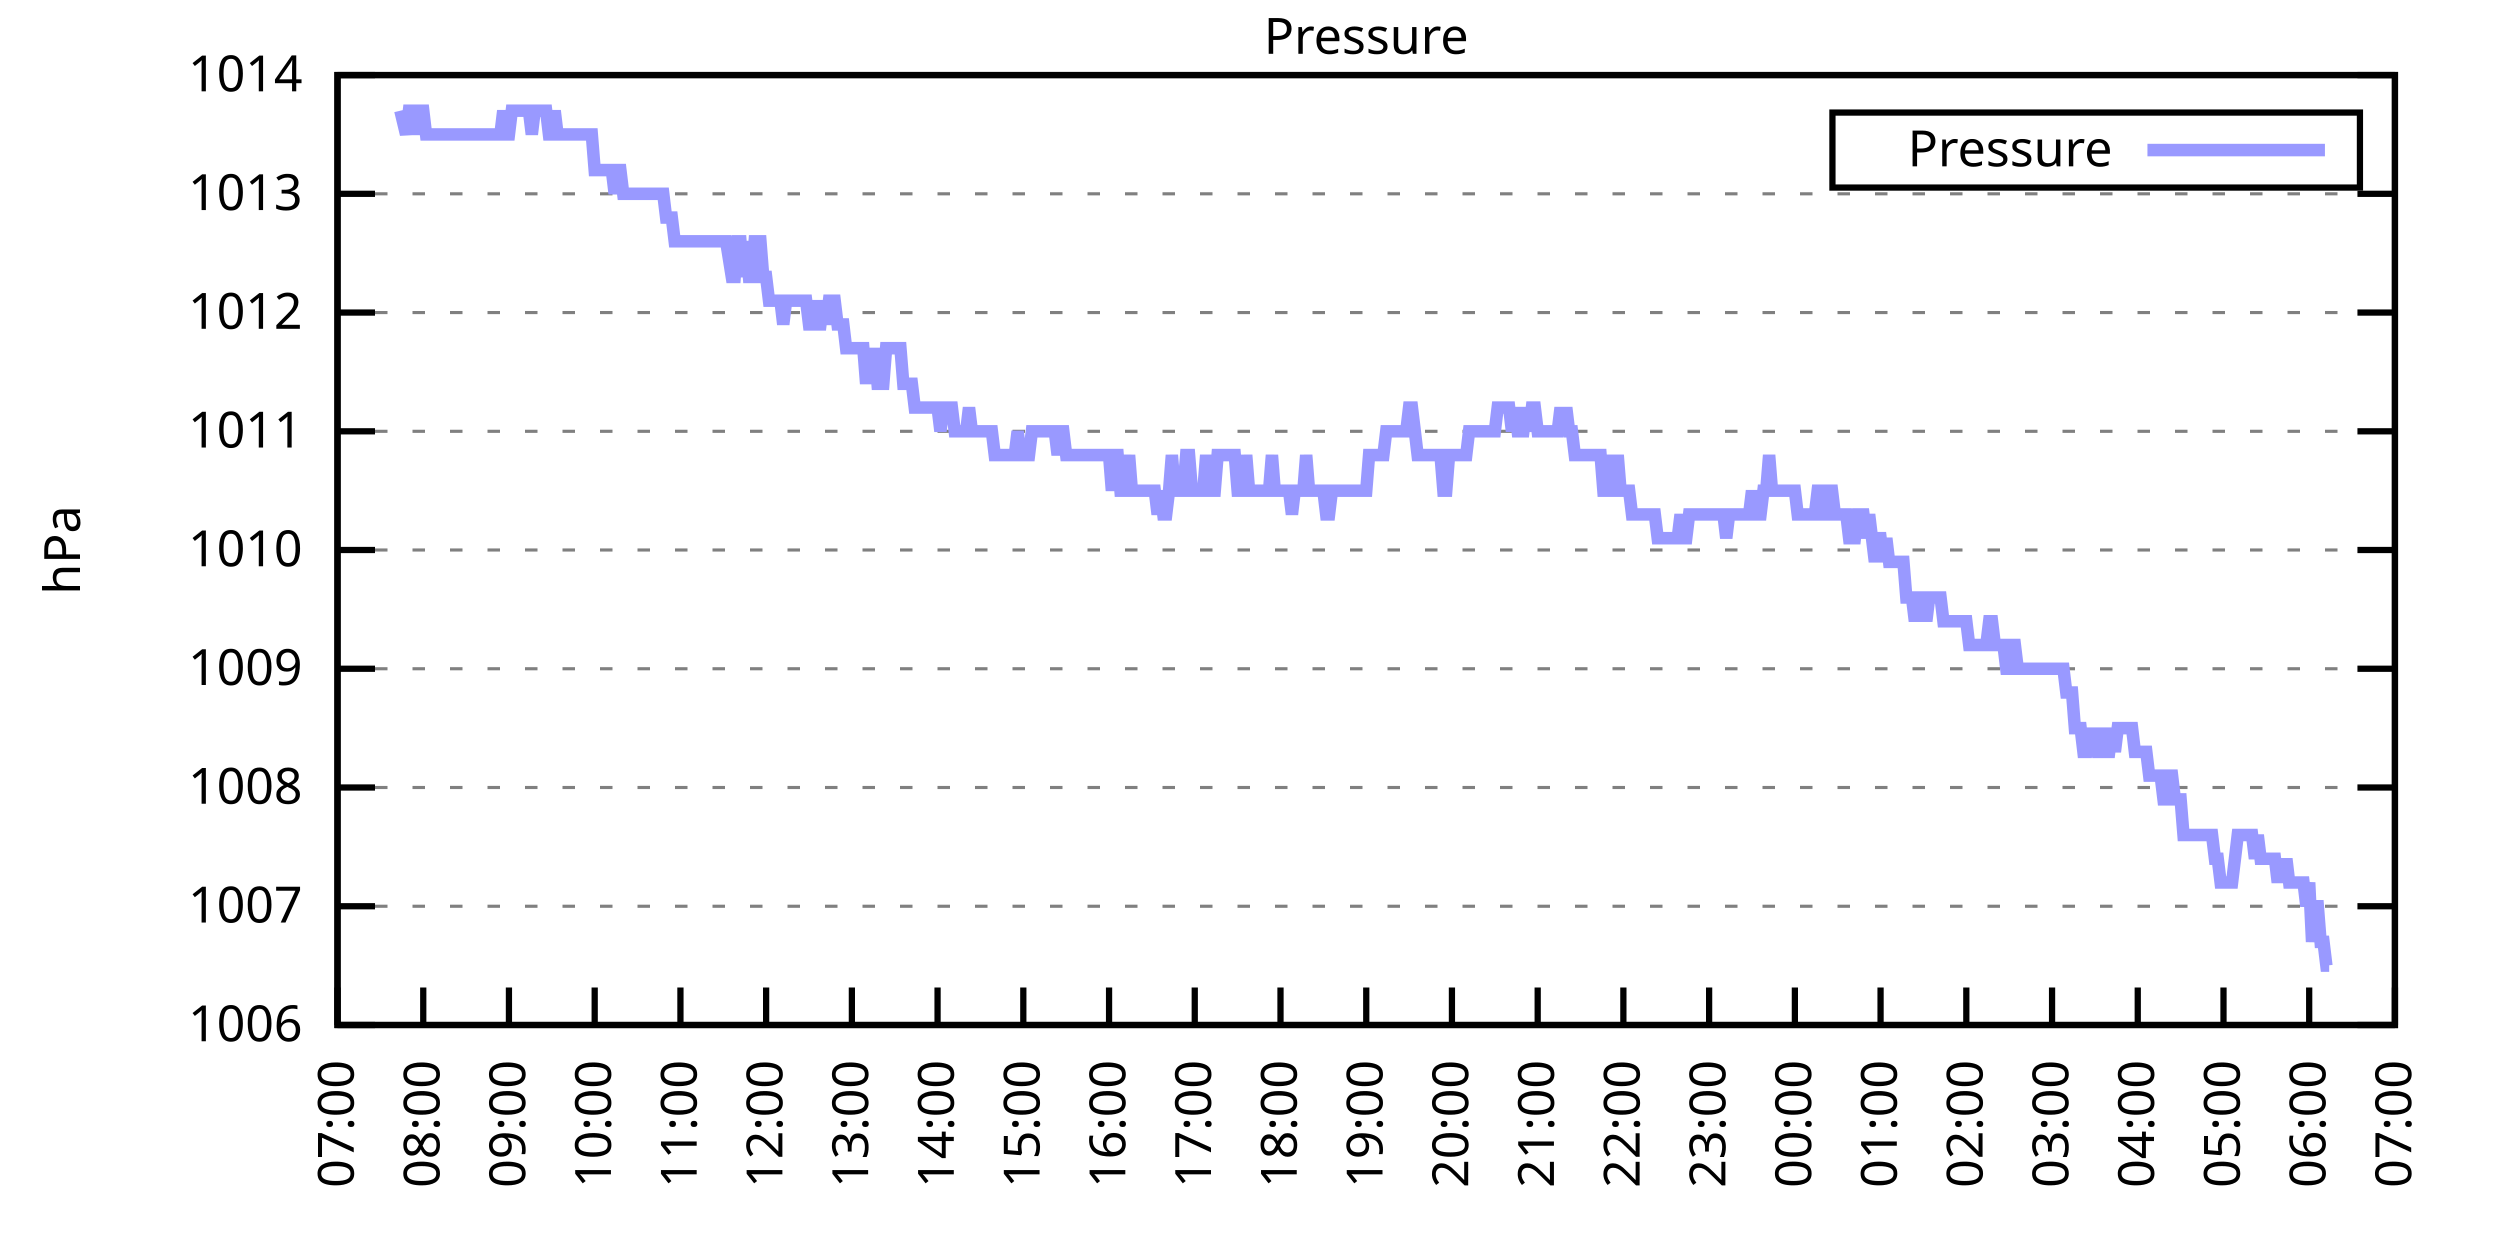
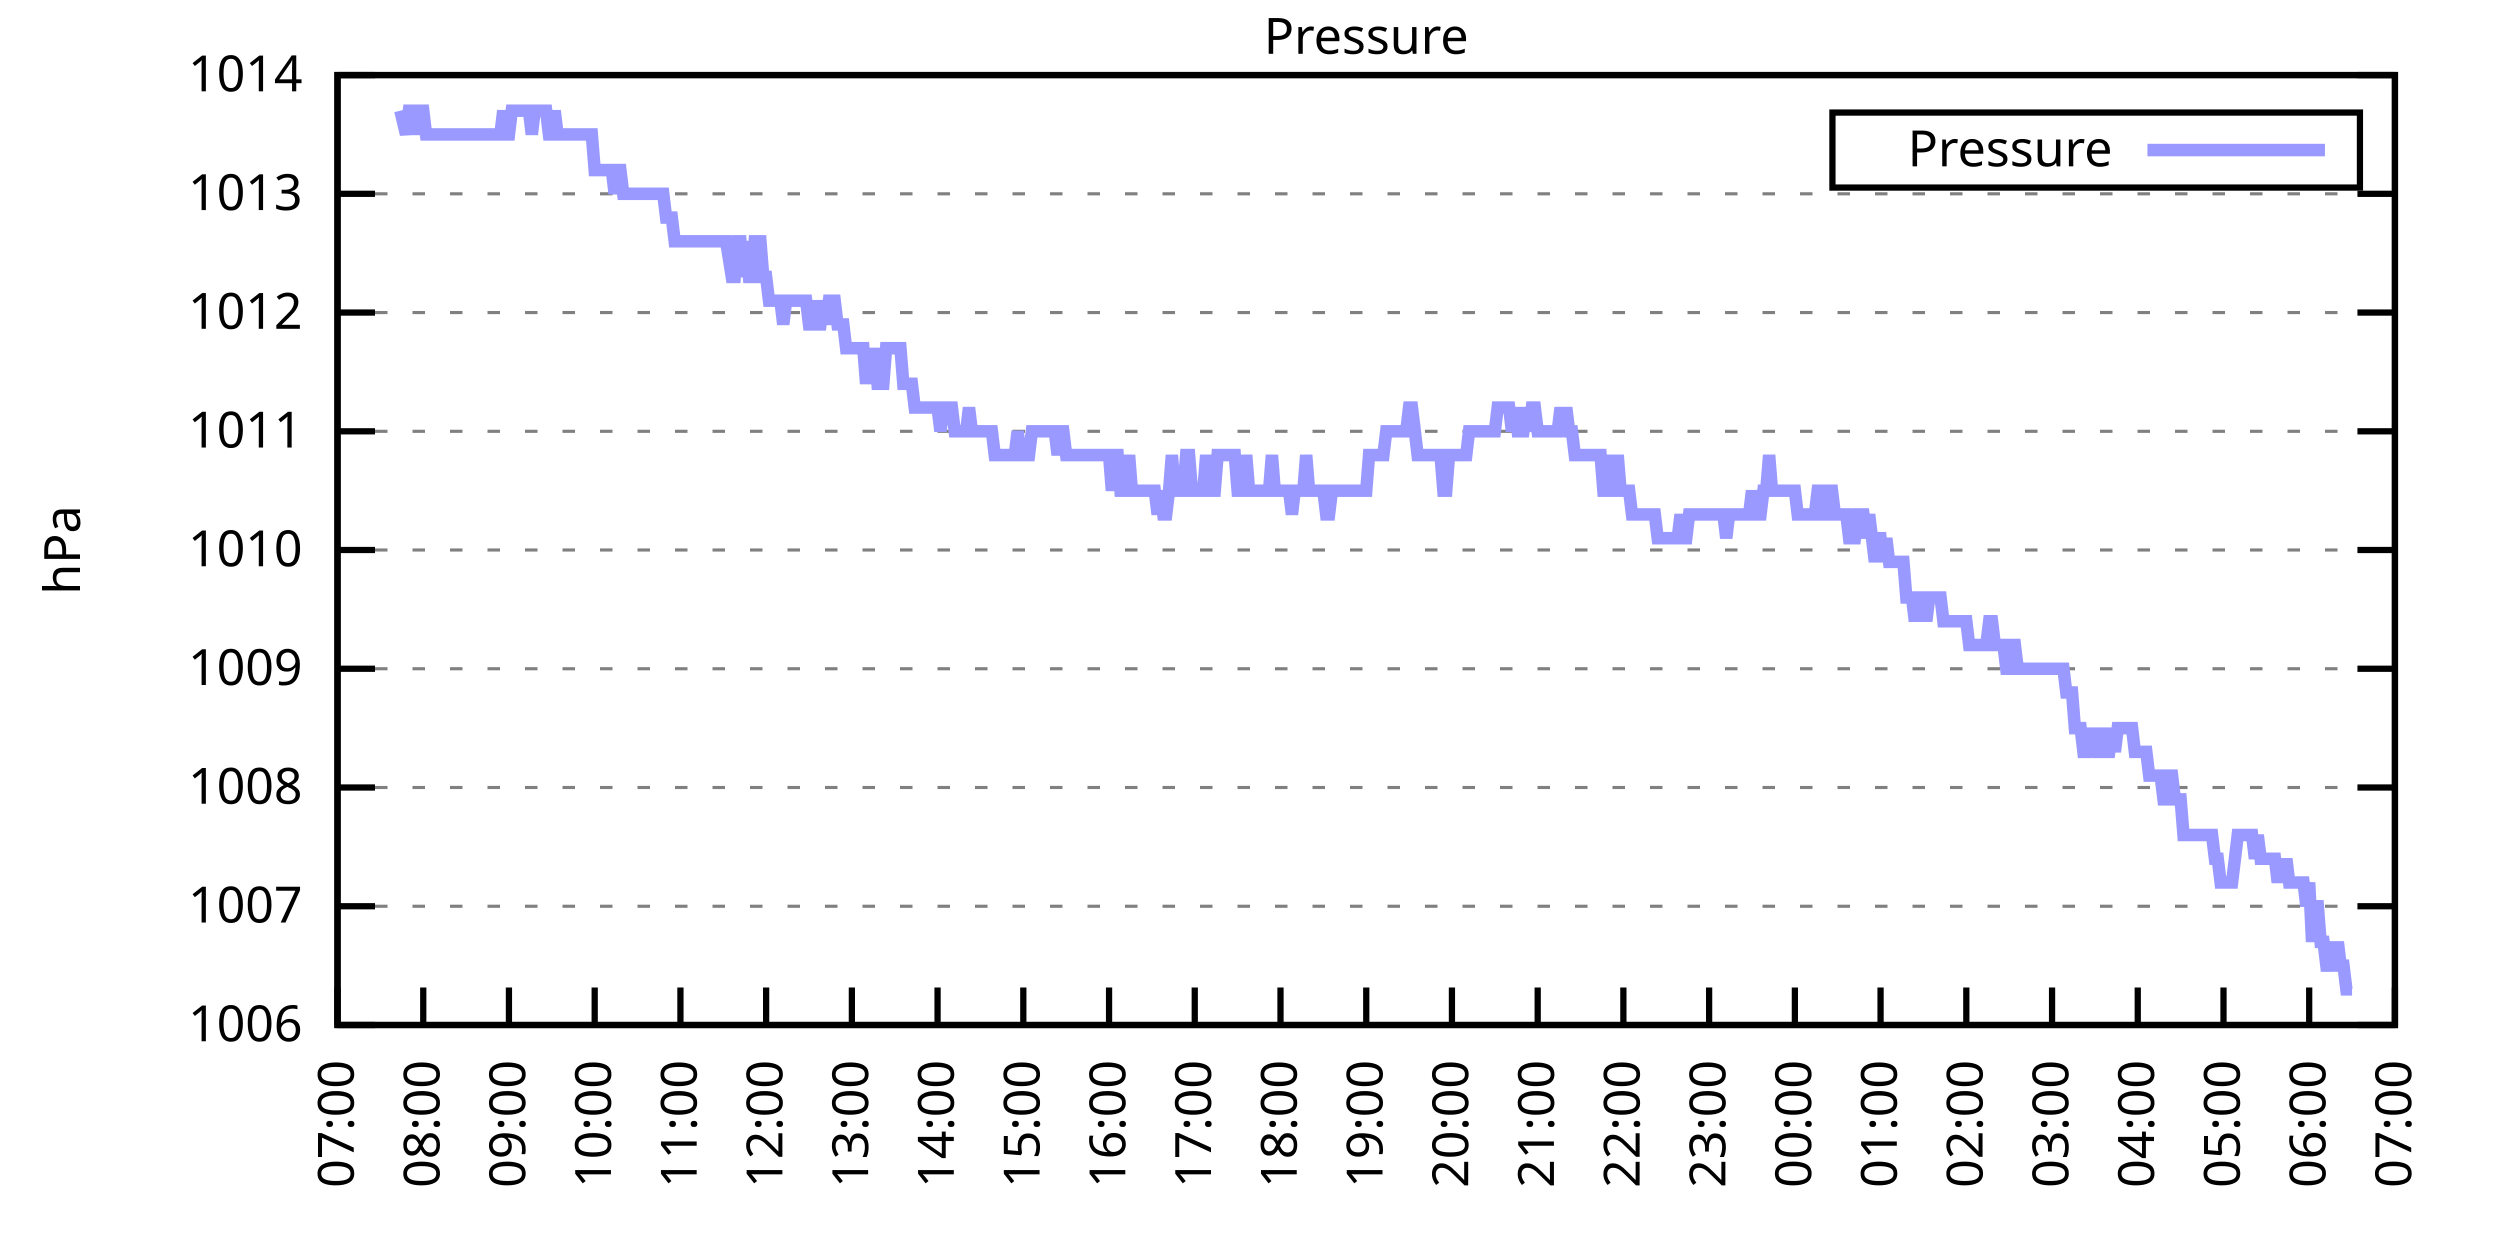
<svg xmlns="http://www.w3.org/2000/svg" xmlns:xlink="http://www.w3.org/1999/xlink" width="400" height="200" viewBox="0 0 400 200">
  <g id="gnuplot_canvas">
    <rect x="0" y="0" width="400" height="200" fill="none" />
    <defs>
      <circle id="gpDot" r="0.5" stroke-width="0.5" stroke="currentColor" />
      <path id="gpPt0" stroke-width="0.333" stroke="currentColor" d="M-1,0 h2 M0,-1 v2" />
      <path id="gpPt1" stroke-width="0.333" stroke="currentColor" d="M-1,-1 L1,1 M1,-1 L-1,1" />
      <path id="gpPt2" stroke-width="0.333" stroke="currentColor" d="M-1,0 L1,0 M0,-1 L0,1 M-1,-1 L1,1 M-1,1 L1,-1" />
      <rect id="gpPt3" stroke-width="0.333" stroke="currentColor" x="-1" y="-1" width="2" height="2" />
      <rect id="gpPt4" stroke-width="0.333" stroke="currentColor" fill="currentColor" x="-1" y="-1" width="2" height="2" />
      <circle id="gpPt5" stroke-width="0.333" stroke="currentColor" cx="0" cy="0" r="1" />
      <use xlink:href="#gpPt5" id="gpPt6" fill="currentColor" stroke="none" />
      <path id="gpPt7" stroke-width="0.333" stroke="currentColor" d="M0,-1.33 L-1.33,0.67 L1.33,0.67 z" />
      <use xlink:href="#gpPt7" id="gpPt8" fill="currentColor" stroke="none" />
      <use xlink:href="#gpPt7" id="gpPt9" stroke="currentColor" transform="rotate(180)" />
      <use xlink:href="#gpPt9" id="gpPt10" fill="currentColor" stroke="none" />
      <use xlink:href="#gpPt3" id="gpPt11" stroke="currentColor" transform="rotate(45)" />
      <use xlink:href="#gpPt11" id="gpPt12" fill="currentColor" stroke="none" />
      <path id="gpPt13" stroke-width="0.333" stroke="currentColor" d="M0,1.330 L1.265,0.411 L0.782,-1.067 L-0.782,-1.076 L-1.265,0.411 z" />
      <use xlink:href="#gpPt13" id="gpPt14" fill="currentColor" stroke="none" />
      <filter id="textbox" filterUnits="objectBoundingBox" x="0" y="0" height="1" width="1">
        <feFlood flood-color="white" flood-opacity="1" result="bgnd" />
        <feComposite in="SourceGraphic" in2="bgnd" operator="atop" />
      </filter>
      <filter id="greybox" filterUnits="objectBoundingBox" x="0" y="0" height="1" width="1">
        <feFlood flood-color="lightgrey" flood-opacity="1" result="grey" />
        <feComposite in="SourceGraphic" in2="grey" operator="atop" />
      </filter>
    </defs>
    <g fill="none" color="white" stroke="currentColor" stroke-width="1.00" stroke-linecap="butt" stroke-linejoin="miter">
</g>
    <g fill="none" color="black" stroke="currentColor" stroke-width="1.00" stroke-linecap="butt" stroke-linejoin="miter">
      <g stroke="none" shape-rendering="crispEdges">
        <polygon fill="rgb(255, 255, 255)" points="54.00,164.00 383.18,164.00 383.18,12.02 54.00,12.02 " />
      </g>
    </g>
    <g fill="none" color="black" stroke="currentColor" stroke-width="1.00" stroke-linecap="butt" stroke-linejoin="miter">
</g>
    <g fill="none" color="black" stroke="black" stroke-width="0.50" stroke-linecap="butt" stroke-linejoin="miter">
</g>
    <g fill="none" color="gray" stroke="currentColor" stroke-width="0.50" stroke-linecap="butt" stroke-linejoin="miter">
      <path stroke="gray" stroke-dasharray="2,4" class="gridline" d="M54.00,164.00 L383.19,164.00  " />
    </g>
    <g fill="none" color="gray" stroke="gray" stroke-width="1.00" stroke-linecap="butt" stroke-linejoin="miter">
</g>
    <g fill="none" color="black" stroke="currentColor" stroke-width="1.00" stroke-linecap="butt" stroke-linejoin="miter">
      <path stroke="black" d="M54.00,164.00 L60.00,164.00 M383.19,164.00 L377.19,164.00  " />
      <g transform="translate(48.40,166.60)" stroke="none" fill="black" font-family="Sans" font-size="8.00" text-anchor="end">
        <text>
          <tspan font-family="Sans"> 1006</tspan>
        </text>
      </g>
    </g>
    <g fill="none" color="black" stroke="currentColor" stroke-width="1.00" stroke-linecap="butt" stroke-linejoin="miter">
</g>
    <g fill="none" color="black" stroke="black" stroke-width="0.50" stroke-linecap="butt" stroke-linejoin="miter">
</g>
    <g fill="none" color="gray" stroke="currentColor" stroke-width="0.50" stroke-linecap="butt" stroke-linejoin="miter">
      <path stroke="gray" stroke-dasharray="2,4" class="gridline" d="M54.00,145.00 L383.19,145.00  " />
    </g>
    <g fill="none" color="gray" stroke="gray" stroke-width="1.00" stroke-linecap="butt" stroke-linejoin="miter">
</g>
    <g fill="none" color="black" stroke="currentColor" stroke-width="1.00" stroke-linecap="butt" stroke-linejoin="miter">
      <path stroke="black" d="M54.00,145.00 L60.00,145.00 M383.19,145.00 L377.19,145.00  " />
      <g transform="translate(48.40,147.60)" stroke="none" fill="black" font-family="Sans" font-size="8.00" text-anchor="end">
        <text>
          <tspan font-family="Sans"> 1007</tspan>
        </text>
      </g>
    </g>
    <g fill="none" color="black" stroke="currentColor" stroke-width="1.00" stroke-linecap="butt" stroke-linejoin="miter">
</g>
    <g fill="none" color="black" stroke="black" stroke-width="0.50" stroke-linecap="butt" stroke-linejoin="miter">
</g>
    <g fill="none" color="gray" stroke="currentColor" stroke-width="0.50" stroke-linecap="butt" stroke-linejoin="miter">
      <path stroke="gray" stroke-dasharray="2,4" class="gridline" d="M54.00,126.00 L383.19,126.00  " />
    </g>
    <g fill="none" color="gray" stroke="gray" stroke-width="1.00" stroke-linecap="butt" stroke-linejoin="miter">
</g>
    <g fill="none" color="black" stroke="currentColor" stroke-width="1.00" stroke-linecap="butt" stroke-linejoin="miter">
      <path stroke="black" d="M54.00,126.00 L60.00,126.00 M383.19,126.00 L377.19,126.00  " />
      <g transform="translate(48.40,128.60)" stroke="none" fill="black" font-family="Sans" font-size="8.00" text-anchor="end">
        <text>
          <tspan font-family="Sans"> 1008</tspan>
        </text>
      </g>
    </g>
    <g fill="none" color="black" stroke="currentColor" stroke-width="1.00" stroke-linecap="butt" stroke-linejoin="miter">
</g>
    <g fill="none" color="black" stroke="black" stroke-width="0.50" stroke-linecap="butt" stroke-linejoin="miter">
</g>
    <g fill="none" color="gray" stroke="currentColor" stroke-width="0.50" stroke-linecap="butt" stroke-linejoin="miter">
      <path stroke="gray" stroke-dasharray="2,4" class="gridline" d="M54.00,107.00 L383.19,107.00  " />
    </g>
    <g fill="none" color="gray" stroke="gray" stroke-width="1.00" stroke-linecap="butt" stroke-linejoin="miter">
</g>
    <g fill="none" color="black" stroke="currentColor" stroke-width="1.00" stroke-linecap="butt" stroke-linejoin="miter">
      <path stroke="black" d="M54.00,107.00 L60.00,107.00 M383.19,107.00 L377.19,107.00  " />
      <g transform="translate(48.40,109.60)" stroke="none" fill="black" font-family="Sans" font-size="8.00" text-anchor="end">
        <text>
          <tspan font-family="Sans"> 1009</tspan>
        </text>
      </g>
    </g>
    <g fill="none" color="black" stroke="currentColor" stroke-width="1.00" stroke-linecap="butt" stroke-linejoin="miter">
</g>
    <g fill="none" color="black" stroke="black" stroke-width="0.50" stroke-linecap="butt" stroke-linejoin="miter">
</g>
    <g fill="none" color="gray" stroke="currentColor" stroke-width="0.50" stroke-linecap="butt" stroke-linejoin="miter">
      <path stroke="gray" stroke-dasharray="2,4" class="gridline" d="M54.00,88.00 L383.19,88.00  " />
    </g>
    <g fill="none" color="gray" stroke="gray" stroke-width="1.00" stroke-linecap="butt" stroke-linejoin="miter">
</g>
    <g fill="none" color="black" stroke="currentColor" stroke-width="1.00" stroke-linecap="butt" stroke-linejoin="miter">
      <path stroke="black" d="M54.00,88.00 L60.00,88.00 M383.19,88.00 L377.19,88.00  " />
      <g transform="translate(48.40,90.60)" stroke="none" fill="black" font-family="Sans" font-size="8.00" text-anchor="end">
        <text>
          <tspan font-family="Sans"> 1010</tspan>
        </text>
      </g>
    </g>
    <g fill="none" color="black" stroke="currentColor" stroke-width="1.00" stroke-linecap="butt" stroke-linejoin="miter">
</g>
    <g fill="none" color="black" stroke="black" stroke-width="0.50" stroke-linecap="butt" stroke-linejoin="miter">
</g>
    <g fill="none" color="gray" stroke="currentColor" stroke-width="0.50" stroke-linecap="butt" stroke-linejoin="miter">
      <path stroke="gray" stroke-dasharray="2,4" class="gridline" d="M54.00,69.01 L383.19,69.01  " />
    </g>
    <g fill="none" color="gray" stroke="gray" stroke-width="1.00" stroke-linecap="butt" stroke-linejoin="miter">
</g>
    <g fill="none" color="black" stroke="currentColor" stroke-width="1.00" stroke-linecap="butt" stroke-linejoin="miter">
      <path stroke="black" d="M54.00,69.01 L60.00,69.01 M383.19,69.01 L377.19,69.01  " />
      <g transform="translate(48.40,71.61)" stroke="none" fill="black" font-family="Sans" font-size="8.00" text-anchor="end">
        <text>
          <tspan font-family="Sans"> 1011</tspan>
        </text>
      </g>
    </g>
    <g fill="none" color="black" stroke="currentColor" stroke-width="1.00" stroke-linecap="butt" stroke-linejoin="miter">
</g>
    <g fill="none" color="black" stroke="black" stroke-width="0.50" stroke-linecap="butt" stroke-linejoin="miter">
</g>
    <g fill="none" color="gray" stroke="currentColor" stroke-width="0.50" stroke-linecap="butt" stroke-linejoin="miter">
      <path stroke="gray" stroke-dasharray="2,4" class="gridline" d="M54.00,50.01 L383.19,50.01  " />
    </g>
    <g fill="none" color="gray" stroke="gray" stroke-width="1.00" stroke-linecap="butt" stroke-linejoin="miter">
</g>
    <g fill="none" color="black" stroke="currentColor" stroke-width="1.00" stroke-linecap="butt" stroke-linejoin="miter">
      <path stroke="black" d="M54.00,50.01 L60.00,50.01 M383.19,50.01 L377.19,50.01  " />
      <g transform="translate(48.40,52.61)" stroke="none" fill="black" font-family="Sans" font-size="8.00" text-anchor="end">
        <text>
          <tspan font-family="Sans"> 1012</tspan>
        </text>
      </g>
    </g>
    <g fill="none" color="black" stroke="currentColor" stroke-width="1.00" stroke-linecap="butt" stroke-linejoin="miter">
</g>
    <g fill="none" color="black" stroke="black" stroke-width="0.50" stroke-linecap="butt" stroke-linejoin="miter">
</g>
    <g fill="none" color="gray" stroke="currentColor" stroke-width="0.50" stroke-linecap="butt" stroke-linejoin="miter">
      <path stroke="gray" stroke-dasharray="2,4" class="gridline" d="M54.00,31.01 L383.19,31.01  " />
    </g>
    <g fill="none" color="gray" stroke="gray" stroke-width="1.00" stroke-linecap="butt" stroke-linejoin="miter">
</g>
    <g fill="none" color="black" stroke="currentColor" stroke-width="1.00" stroke-linecap="butt" stroke-linejoin="miter">
      <path stroke="black" d="M54.00,31.01 L60.00,31.01 M383.19,31.01 L377.19,31.01  " />
      <g transform="translate(48.40,33.61)" stroke="none" fill="black" font-family="Sans" font-size="8.00" text-anchor="end">
        <text>
          <tspan font-family="Sans"> 1013</tspan>
        </text>
      </g>
    </g>
    <g fill="none" color="black" stroke="currentColor" stroke-width="1.00" stroke-linecap="butt" stroke-linejoin="miter">
</g>
    <g fill="none" color="black" stroke="black" stroke-width="0.50" stroke-linecap="butt" stroke-linejoin="miter">
</g>
    <g fill="none" color="gray" stroke="currentColor" stroke-width="0.50" stroke-linecap="butt" stroke-linejoin="miter">
      <path stroke="gray" stroke-dasharray="2,4" class="gridline" d="M54.00,12.01 L383.19,12.01  " />
    </g>
    <g fill="none" color="gray" stroke="gray" stroke-width="1.00" stroke-linecap="butt" stroke-linejoin="miter">
</g>
    <g fill="none" color="black" stroke="currentColor" stroke-width="1.00" stroke-linecap="butt" stroke-linejoin="miter">
      <path stroke="black" d="M54.00,12.01 L60.00,12.01 M383.19,12.01 L377.19,12.01  " />
      <g transform="translate(48.40,14.61)" stroke="none" fill="black" font-family="Sans" font-size="8.00" text-anchor="end">
        <text>
          <tspan font-family="Sans"> 1014</tspan>
        </text>
      </g>
    </g>
    <g fill="none" color="black" stroke="currentColor" stroke-width="1.00" stroke-linecap="butt" stroke-linejoin="miter">
      <path stroke="black" d="M54.00,164.00 L54.00,158.00  " />
      <g transform="translate(56.60,169.60) rotate(270.00)" stroke="none" fill="black" font-family="Sans" font-size="8.00" text-anchor="end">
        <text>
          <tspan font-family="Sans">07:00</tspan>
        </text>
      </g>
    </g>
    <g fill="none" color="black" stroke="currentColor" stroke-width="1.00" stroke-linecap="butt" stroke-linejoin="miter">
      <path stroke="black" d="M67.72,164.00 L67.72,158.00  " />
      <g transform="translate(70.32,169.60) rotate(270.00)" stroke="none" fill="black" font-family="Sans" font-size="8.00" text-anchor="end">
        <text>
          <tspan font-family="Sans">08:00</tspan>
        </text>
      </g>
    </g>
    <g fill="none" color="black" stroke="currentColor" stroke-width="1.00" stroke-linecap="butt" stroke-linejoin="miter">
      <path stroke="black" d="M81.43,164.00 L81.43,158.00  " />
      <g transform="translate(84.03,169.60) rotate(270.00)" stroke="none" fill="black" font-family="Sans" font-size="8.00" text-anchor="end">
        <text>
          <tspan font-family="Sans">09:00</tspan>
        </text>
      </g>
    </g>
    <g fill="none" color="black" stroke="currentColor" stroke-width="1.00" stroke-linecap="butt" stroke-linejoin="miter">
      <path stroke="black" d="M95.15,164.00 L95.15,158.00  " />
      <g transform="translate(97.75,169.60) rotate(270.00)" stroke="none" fill="black" font-family="Sans" font-size="8.00" text-anchor="end">
        <text>
          <tspan font-family="Sans">10:00</tspan>
        </text>
      </g>
    </g>
    <g fill="none" color="black" stroke="currentColor" stroke-width="1.00" stroke-linecap="butt" stroke-linejoin="miter">
      <path stroke="black" d="M108.87,164.00 L108.87,158.00  " />
      <g transform="translate(111.47,169.60) rotate(270.00)" stroke="none" fill="black" font-family="Sans" font-size="8.00" text-anchor="end">
        <text>
          <tspan font-family="Sans">11:00</tspan>
        </text>
      </g>
    </g>
    <g fill="none" color="black" stroke="currentColor" stroke-width="1.00" stroke-linecap="butt" stroke-linejoin="miter">
      <path stroke="black" d="M122.58,164.00 L122.58,158.00  " />
      <g transform="translate(125.18,169.60) rotate(270.00)" stroke="none" fill="black" font-family="Sans" font-size="8.00" text-anchor="end">
        <text>
          <tspan font-family="Sans">12:00</tspan>
        </text>
      </g>
    </g>
    <g fill="none" color="black" stroke="currentColor" stroke-width="1.00" stroke-linecap="butt" stroke-linejoin="miter">
      <path stroke="black" d="M136.30,164.00 L136.30,158.00  " />
      <g transform="translate(138.90,169.60) rotate(270.00)" stroke="none" fill="black" font-family="Sans" font-size="8.00" text-anchor="end">
        <text>
          <tspan font-family="Sans">13:00</tspan>
        </text>
      </g>
    </g>
    <g fill="none" color="black" stroke="currentColor" stroke-width="1.00" stroke-linecap="butt" stroke-linejoin="miter">
      <path stroke="black" d="M150.01,164.00 L150.01,158.00  " />
      <g transform="translate(152.61,169.60) rotate(270.00)" stroke="none" fill="black" font-family="Sans" font-size="8.00" text-anchor="end">
        <text>
          <tspan font-family="Sans">14:00</tspan>
        </text>
      </g>
    </g>
    <g fill="none" color="black" stroke="currentColor" stroke-width="1.00" stroke-linecap="butt" stroke-linejoin="miter">
      <path stroke="black" d="M163.73,164.00 L163.73,158.00  " />
      <g transform="translate(166.33,169.60) rotate(270.00)" stroke="none" fill="black" font-family="Sans" font-size="8.00" text-anchor="end">
        <text>
          <tspan font-family="Sans">15:00</tspan>
        </text>
      </g>
    </g>
    <g fill="none" color="black" stroke="currentColor" stroke-width="1.00" stroke-linecap="butt" stroke-linejoin="miter">
      <path stroke="black" d="M177.45,164.00 L177.45,158.00  " />
      <g transform="translate(180.05,169.60) rotate(270.00)" stroke="none" fill="black" font-family="Sans" font-size="8.00" text-anchor="end">
        <text>
          <tspan font-family="Sans">16:00</tspan>
        </text>
      </g>
    </g>
    <g fill="none" color="black" stroke="currentColor" stroke-width="1.00" stroke-linecap="butt" stroke-linejoin="miter">
      <path stroke="black" d="M191.16,164.00 L191.16,158.00  " />
      <g transform="translate(193.76,169.60) rotate(270.00)" stroke="none" fill="black" font-family="Sans" font-size="8.00" text-anchor="end">
        <text>
          <tspan font-family="Sans">17:00</tspan>
        </text>
      </g>
    </g>
    <g fill="none" color="black" stroke="currentColor" stroke-width="1.00" stroke-linecap="butt" stroke-linejoin="miter">
      <path stroke="black" d="M204.88,164.00 L204.88,158.00  " />
      <g transform="translate(207.48,169.60) rotate(270.00)" stroke="none" fill="black" font-family="Sans" font-size="8.00" text-anchor="end">
        <text>
          <tspan font-family="Sans">18:00</tspan>
        </text>
      </g>
    </g>
    <g fill="none" color="black" stroke="currentColor" stroke-width="1.00" stroke-linecap="butt" stroke-linejoin="miter">
      <path stroke="black" d="M218.60,164.00 L218.60,158.00  " />
      <g transform="translate(221.20,169.60) rotate(270.00)" stroke="none" fill="black" font-family="Sans" font-size="8.00" text-anchor="end">
        <text>
          <tspan font-family="Sans">19:00</tspan>
        </text>
      </g>
    </g>
    <g fill="none" color="black" stroke="currentColor" stroke-width="1.00" stroke-linecap="butt" stroke-linejoin="miter">
      <path stroke="black" d="M232.31,164.00 L232.31,158.00  " />
      <g transform="translate(234.91,169.60) rotate(270.00)" stroke="none" fill="black" font-family="Sans" font-size="8.00" text-anchor="end">
        <text>
          <tspan font-family="Sans">20:00</tspan>
        </text>
      </g>
    </g>
    <g fill="none" color="black" stroke="currentColor" stroke-width="1.00" stroke-linecap="butt" stroke-linejoin="miter">
      <path stroke="black" d="M246.03,164.00 L246.03,158.00  " />
      <g transform="translate(248.63,169.60) rotate(270.00)" stroke="none" fill="black" font-family="Sans" font-size="8.00" text-anchor="end">
        <text>
          <tspan font-family="Sans">21:00</tspan>
        </text>
      </g>
    </g>
    <g fill="none" color="black" stroke="currentColor" stroke-width="1.00" stroke-linecap="butt" stroke-linejoin="miter">
      <path stroke="black" d="M259.74,164.00 L259.74,158.00  " />
      <g transform="translate(262.34,169.60) rotate(270.00)" stroke="none" fill="black" font-family="Sans" font-size="8.00" text-anchor="end">
        <text>
          <tspan font-family="Sans">22:00</tspan>
        </text>
      </g>
    </g>
    <g fill="none" color="black" stroke="currentColor" stroke-width="1.00" stroke-linecap="butt" stroke-linejoin="miter">
      <path stroke="black" d="M273.46,164.00 L273.46,158.00  " />
      <g transform="translate(276.06,169.60) rotate(270.00)" stroke="none" fill="black" font-family="Sans" font-size="8.00" text-anchor="end">
        <text>
          <tspan font-family="Sans">23:00</tspan>
        </text>
      </g>
    </g>
    <g fill="none" color="black" stroke="currentColor" stroke-width="1.00" stroke-linecap="butt" stroke-linejoin="miter">
      <path stroke="black" d="M287.18,164.00 L287.18,158.00  " />
      <g transform="translate(289.78,169.60) rotate(270.00)" stroke="none" fill="black" font-family="Sans" font-size="8.00" text-anchor="end">
        <text>
          <tspan font-family="Sans">00:00</tspan>
        </text>
      </g>
    </g>
    <g fill="none" color="black" stroke="currentColor" stroke-width="1.00" stroke-linecap="butt" stroke-linejoin="miter">
      <path stroke="black" d="M300.89,164.00 L300.89,158.00  " />
      <g transform="translate(303.49,169.60) rotate(270.00)" stroke="none" fill="black" font-family="Sans" font-size="8.00" text-anchor="end">
        <text>
          <tspan font-family="Sans">01:00</tspan>
        </text>
      </g>
    </g>
    <g fill="none" color="black" stroke="currentColor" stroke-width="1.00" stroke-linecap="butt" stroke-linejoin="miter">
      <path stroke="black" d="M314.61,164.00 L314.61,158.00  " />
      <g transform="translate(317.21,169.60) rotate(270.00)" stroke="none" fill="black" font-family="Sans" font-size="8.00" text-anchor="end">
        <text>
          <tspan font-family="Sans">02:00</tspan>
        </text>
      </g>
    </g>
    <g fill="none" color="black" stroke="currentColor" stroke-width="1.00" stroke-linecap="butt" stroke-linejoin="miter">
      <path stroke="black" d="M328.33,164.00 L328.33,158.00  " />
      <g transform="translate(330.93,169.60) rotate(270.00)" stroke="none" fill="black" font-family="Sans" font-size="8.00" text-anchor="end">
        <text>
          <tspan font-family="Sans">03:00</tspan>
        </text>
      </g>
    </g>
    <g fill="none" color="black" stroke="currentColor" stroke-width="1.00" stroke-linecap="butt" stroke-linejoin="miter">
      <path stroke="black" d="M342.04,164.00 L342.04,158.00  " />
      <g transform="translate(344.64,169.60) rotate(270.00)" stroke="none" fill="black" font-family="Sans" font-size="8.00" text-anchor="end">
        <text>
          <tspan font-family="Sans">04:00</tspan>
        </text>
      </g>
    </g>
    <g fill="none" color="black" stroke="currentColor" stroke-width="1.00" stroke-linecap="butt" stroke-linejoin="miter">
      <path stroke="black" d="M355.76,164.00 L355.76,158.00  " />
      <g transform="translate(358.36,169.60) rotate(270.00)" stroke="none" fill="black" font-family="Sans" font-size="8.00" text-anchor="end">
        <text>
          <tspan font-family="Sans">05:00</tspan>
        </text>
      </g>
    </g>
    <g fill="none" color="black" stroke="currentColor" stroke-width="1.00" stroke-linecap="butt" stroke-linejoin="miter">
      <path stroke="black" d="M369.47,164.00 L369.47,158.00  " />
      <g transform="translate(372.07,169.60) rotate(270.00)" stroke="none" fill="black" font-family="Sans" font-size="8.00" text-anchor="end">
        <text>
          <tspan font-family="Sans">06:00</tspan>
        </text>
      </g>
    </g>
    <g fill="none" color="black" stroke="currentColor" stroke-width="1.00" stroke-linecap="butt" stroke-linejoin="miter">
      <path stroke="black" d="M383.19,164.00 L383.19,158.00  " />
      <g transform="translate(385.79,169.60) rotate(270.00)" stroke="none" fill="black" font-family="Sans" font-size="8.00" text-anchor="end">
        <text>
          <tspan font-family="Sans">07:00</tspan>
        </text>
      </g>
    </g>
    <g fill="none" color="black" stroke="currentColor" stroke-width="1.00" stroke-linecap="butt" stroke-linejoin="miter">
</g>
    <g fill="none" color="black" stroke="currentColor" stroke-width="1.00" stroke-linecap="butt" stroke-linejoin="miter">
      <path stroke="black" d="M54.00,12.01 L54.00,164.00 L383.19,164.00 L383.19,12.01 L54.00,12.01 Z  " />
    </g>
    <g fill="none" color="black" stroke="currentColor" stroke-width="1.00" stroke-linecap="butt" stroke-linejoin="miter">
</g>
    <g fill="none" color="black" stroke="currentColor" stroke-width="1.00" stroke-linecap="butt" stroke-linejoin="miter">
      <path stroke="black" d="M293.19,30.01 L293.19,18.01 L377.59,18.01 L377.59,30.01 L293.19,30.01 Z  " />
    </g>
    <g id="Pressure_plot_1">
      <g fill="none" color="white" stroke="black" stroke-width="2.00" stroke-linecap="butt" stroke-linejoin="miter">
</g>
      <g fill="none" color="black" stroke="currentColor" stroke-width="2.00" stroke-linecap="butt" stroke-linejoin="miter">
        <g transform="translate(337.99,26.61)" stroke="none" fill="black" font-family="Sans" font-size="8.00" text-anchor="end">
          <text>
            <tspan font-family="Sans">Pressure</tspan>
          </text>
        </g>
      </g>
      <g fill="none" color="black" stroke="currentColor" stroke-width="2.00" stroke-linecap="butt" stroke-linejoin="miter">
-         <path stroke="rgb(153, 153, 255)" d="M343.59,24.01 L371.99,24.01 M64.06,17.71 L64.97,21.51 L65.43,17.71 L65.89,17.71 L66.34,17.71 L66.80,21.51   L67.26,17.71 L67.72,17.71 L68.17,21.51 L68.63,21.51 L69.09,21.51 L69.55,21.51 L70.00,21.51 L70.46,21.51   L70.92,21.51 L71.37,21.51 L71.83,21.51 L72.29,21.51 L72.75,21.51 L73.20,21.51 L73.66,21.51 L74.12,21.51   L74.57,21.51 L75.03,21.51 L75.49,21.51 L75.95,21.51 L76.40,21.51 L76.86,21.51 L77.32,21.51 L77.77,21.51   L78.23,21.51 L78.69,21.51 L79.15,21.51 L79.60,21.51 L80.06,21.51 L80.52,17.71 L80.98,21.51 L81.43,21.51   L81.89,17.71 L82.35,17.71 L82.80,17.71 L83.26,17.71 L83.72,17.71 L84.18,17.71 L84.63,17.71 L85.09,21.51   L85.55,17.71 L86.00,17.71 L86.46,17.71 L86.92,17.71 L87.38,17.71 L87.83,21.51 L88.29,21.51 L88.75,17.71   L89.21,21.51 L89.66,21.51 L90.12,21.51 L90.58,21.51 L91.03,21.51 L91.49,21.51 L91.95,21.51 L92.41,21.51   L92.86,21.51 L93.32,21.51 L93.78,21.51 L94.23,21.51 L94.69,21.51 L95.15,27.21 L95.61,27.21 L96.06,27.21   L96.52,27.21 L96.98,27.21 L97.43,27.21 L97.89,27.21 L98.35,31.01 L98.81,27.21 L99.26,27.21 L99.72,31.01   L100.18,31.01 L100.64,31.01 L101.09,31.01 L101.55,31.01 L102.01,31.01 L102.46,31.01 L102.92,31.01 L103.38,31.01   L103.84,31.01 L104.29,31.01 L104.75,31.01 L105.21,31.01 L105.66,31.01 L106.12,31.01 L106.58,34.81 L107.04,34.81   L107.49,34.81 L107.95,38.61 L108.41,38.61 L108.87,38.61 L109.32,38.61 L109.78,38.61 L110.24,38.61 L110.69,38.61   L111.15,38.61 L111.61,38.61 L112.07,38.61 L112.52,38.61 L112.98,38.61 L113.44,38.61 L113.89,38.61 L114.35,38.61   L114.81,38.61 L115.27,38.61 L116.18,38.61 L117.09,44.31 L117.55,44.31 L118.01,38.61 L118.47,38.61 L118.92,44.31   L119.38,38.61 L119.84,44.31 L120.30,44.31 L120.75,38.61 L121.21,38.61 L121.67,38.61 L122.12,44.31 L122.58,44.31   L123.04,48.11 L123.50,48.11 L123.95,48.11 L124.41,48.11 L124.87,48.11 L125.32,51.91 L125.78,48.11 L126.24,48.11   L126.70,48.11 L127.15,48.11 L127.61,48.11 L128.07,48.11 L128.52,48.11 L128.98,48.11 L129.44,51.91 L129.90,51.91   L130.35,48.11 L130.81,51.91 L131.27,51.91 L131.73,48.11 L132.18,51.91 L132.64,48.11 L133.10,48.11 L133.55,48.11   L134.01,51.91 L134.47,51.91 L134.93,51.91 L135.38,55.71 L135.84,55.71 L136.30,55.71 L136.75,55.71 L137.21,55.71   L137.67,55.71 L138.13,55.71 L138.58,61.41 L139.04,55.71 L139.50,61.41 L139.96,55.71 L140.41,61.41 L140.87,61.41   L141.33,61.41 L141.78,55.71 L142.24,55.71 L142.70,55.71 L143.16,55.71 L143.61,55.71 L144.07,55.71 L144.53,61.41   L144.98,61.41 L145.44,61.41 L145.90,61.41 L146.36,65.21 L146.81,65.21 L147.27,65.21 L147.73,65.21 L148.18,65.21   L148.64,65.21 L149.10,65.21 L149.56,65.21 L150.01,65.21 L150.47,69.01 L150.93,65.21 L151.39,65.21 L151.84,65.21   L152.30,65.21 L152.76,69.01 L153.21,69.01 L153.67,69.01 L154.13,69.01 L154.59,69.01 L155.04,65.21 L155.50,69.01   L155.96,69.01 L156.41,69.01 L156.87,69.01 L157.33,69.01 L157.79,69.01 L158.24,69.01 L158.70,69.01 L159.16,72.81   L159.62,72.81 L160.07,72.81 L160.53,72.81 L160.99,72.81 L161.44,72.81 L161.90,72.81 L162.36,72.81 L162.82,69.01   L163.27,72.81 L163.73,72.81 L164.19,72.81 L164.64,72.81 L165.10,69.01 L165.56,69.01 L166.02,69.01 L166.47,69.01   L166.93,69.01 L167.39,69.01 L167.84,69.01 L168.30,69.01 L168.76,69.01 L169.22,72.81 L169.67,69.01 L170.13,69.01   L170.59,72.81 L171.05,72.81 L171.50,72.81 L171.96,72.81 L172.42,72.81 L172.87,72.81 L173.33,72.81 L173.79,72.81   L174.25,72.81 L174.70,72.81 L175.16,72.81 L175.62,72.81 L176.07,72.81 L176.53,72.81 L176.99,72.81 L177.45,72.81   L177.90,78.51 L178.36,72.81 L178.82,72.81 L179.28,78.51 L179.73,78.51 L180.19,78.51 L180.65,72.81 L181.10,78.51   L181.56,78.51 L182.02,78.51 L182.48,78.51 L182.93,78.51 L183.39,78.51 L183.85,78.51 L184.30,78.51 L184.76,78.51   L185.22,82.31 L185.68,78.51 L186.13,82.31 L186.59,82.31 L187.05,78.51 L187.50,72.81 L187.96,78.51 L188.42,78.51   L188.88,78.51 L189.33,78.51 L189.79,72.81 L190.25,72.81 L190.71,78.51 L191.16,78.51 L191.62,78.51 L192.08,78.51   L192.53,78.51 L192.99,72.81 L193.45,78.51 L193.91,78.51 L194.36,78.51 L194.82,72.81 L195.28,72.81 L195.73,72.81   L196.19,72.81 L196.65,72.81 L197.11,72.81 L197.56,72.81 L198.02,78.51 L198.48,78.51 L198.94,78.51 L199.39,72.81   L199.85,78.51 L200.31,78.51 L200.76,78.51 L201.22,78.51 L201.68,78.51 L202.14,78.51 L202.59,78.51 L203.05,78.51   L203.51,72.81 L203.96,78.51 L204.42,78.51 L204.88,78.51 L205.34,78.51 L205.79,78.51 L206.25,78.51 L206.71,82.31   L207.16,78.51 L207.62,78.51 L208.08,78.51 L208.54,78.51 L208.99,72.81 L209.45,78.51 L209.91,78.51 L210.37,78.51   L210.82,78.51 L211.28,78.51 L211.74,78.51 L212.19,82.31 L212.65,82.31 L213.11,78.51 L213.57,78.51 L214.02,78.51   L214.48,78.51 L214.94,78.51 L215.39,78.51 L215.85,78.51 L216.31,78.51 L216.77,78.51 L217.22,78.51 L217.68,78.51   L218.14,78.51 L218.60,78.51 L219.05,72.81 L219.51,72.81 L219.97,72.81 L220.42,72.81 L220.88,72.81 L221.34,72.81   L221.80,69.01 L222.25,69.01 L222.71,69.01 L223.17,69.01 L223.62,69.01 L224.08,69.01 L224.54,69.01 L225.00,69.01   L225.45,65.21 L225.91,65.21 L226.37,69.01 L226.82,72.81 L227.28,72.81 L227.74,72.81 L228.20,72.81 L228.65,72.81   L229.11,72.81 L229.57,72.81 L230.03,72.81 L230.48,72.81 L230.94,78.51 L231.40,78.51 L231.85,72.81 L232.31,72.81   L232.77,72.81 L233.23,72.81 L233.68,72.81 L234.14,72.81 L234.60,72.81 L235.05,69.01 L235.51,69.01 L235.97,69.01   L236.43,69.01 L236.88,69.01 L237.34,69.01 L237.80,69.01 L238.25,69.01 L238.71,69.01 L239.17,69.01 L239.63,65.21   L240.08,65.21 L240.54,65.21 L241.00,65.21 L241.46,65.21 L241.91,69.01 L242.37,65.21 L242.83,69.01 L243.28,69.01   L243.74,69.01 L244.20,65.21 L244.66,69.01 L245.11,65.21 L245.57,65.21 L246.03,69.01 L246.48,69.01 L246.94,69.01   L247.40,69.01 L247.86,69.01 L248.31,69.01 L248.77,69.01 L249.23,69.01 L249.69,65.21 L250.14,69.01 L250.60,65.21   L251.06,69.01 L251.51,69.01 L251.97,72.81 L252.43,72.81 L252.89,72.81 L253.34,72.81 L253.80,72.81 L254.26,72.81   L254.71,72.81 L255.17,72.81 L255.63,72.81 L256.09,72.81 L256.54,78.51 L257.00,78.51 L257.46,72.81 L257.91,78.51   L258.37,78.51 L258.83,72.81 L259.29,78.51 L259.74,78.51 L260.20,78.51 L260.66,78.51 L261.12,82.31 L261.57,82.31   L262.03,82.31 L262.49,82.31 L262.94,82.31 L263.40,82.31 L263.86,82.31 L264.32,82.31 L264.77,82.31 L265.23,86.11   L265.69,86.11 L266.14,86.11 L266.60,86.11 L267.06,86.11 L267.52,86.11 L267.97,86.11 L268.43,86.11 L268.89,82.31   L269.35,86.11 L269.80,86.11 L270.26,82.31 L270.72,82.31 L271.17,82.31 L271.63,82.31 L272.09,82.31 L272.55,82.31   L273.00,82.31 L273.46,82.31 L273.92,82.31 L274.37,82.31 L274.83,82.31 L275.29,82.31 L275.75,82.31 L276.20,86.11   L276.66,82.31 L277.12,82.31 L277.57,82.31 L278.03,82.31 L278.49,82.31 L278.95,82.31 L279.40,82.31 L279.86,82.31   L280.32,78.51 L280.78,82.31 L281.23,82.31 L281.69,82.31 L282.15,78.51 L282.60,78.51 L283.06,72.81 L283.52,78.51   L283.98,78.51 L284.43,78.51 L284.89,78.51 L285.35,78.51 L285.80,78.51 L286.26,78.51 L286.72,78.51 L287.18,78.51   L287.63,82.31 L288.09,82.31 L288.55,82.31 L289.01,82.31 L289.46,82.31 L289.92,82.31 L290.38,82.31 L290.83,78.51   L291.29,78.51 L291.75,82.31 L292.21,82.31 L292.66,78.51 L293.12,78.51 L293.58,82.31 L294.03,82.31 L294.49,82.31   L294.95,82.31 L295.41,82.31 L295.86,86.11 L296.32,86.11 L296.78,86.11 L297.23,82.31 L297.69,82.31 L298.15,82.31   L298.61,86.11 L299.06,82.31 L299.52,86.11 L299.98,89.90 L300.44,86.11 L300.89,86.11 L301.35,89.90 L301.81,86.11   L302.26,89.90 L302.72,89.90 L303.18,89.90 L303.64,89.90 L304.09,89.90 L304.55,89.90 L305.01,95.60 L305.46,95.60   L305.92,95.60 L306.38,99.40 L306.84,95.60 L307.29,95.60 L307.75,95.60 L308.21,99.40 L308.67,95.60 L309.12,95.60   L309.58,95.60 L310.04,95.60 L310.49,95.60 L310.95,99.40 L311.41,99.40 L311.87,99.40 L312.32,99.40 L312.78,99.40   L313.24,99.40 L313.69,99.40 L314.15,99.40 L314.61,99.40 L315.07,103.20 L315.52,103.20 L315.98,103.20 L316.44,103.20   L316.89,103.20 L317.35,103.20 L317.81,103.20 L318.27,99.40 L318.72,99.40 L319.18,103.20 L319.64,103.20 L320.10,103.20   L320.55,103.20 L321.01,107.00 L321.47,107.00 L321.92,103.20 L322.38,103.20 L322.84,107.00 L323.30,107.00 L323.75,107.00   L324.21,107.00 L324.67,107.00 L325.12,107.00 L325.58,107.00 L326.04,107.00 L326.50,107.00 L326.95,107.00 L327.41,107.00   L327.87,107.00 L328.33,107.00 L328.78,107.00 L329.24,107.00 L329.70,107.00 L330.15,107.00 L330.61,110.80 L331.07,110.80   L331.53,110.80 L331.98,116.50 L332.44,116.50 L332.90,116.50 L333.35,120.30 L333.81,120.30 L334.27,116.50 L334.73,120.30   L335.18,116.50 L335.64,120.30 L336.10,120.30 L336.55,116.50 L337.01,120.30 L337.47,120.30 L337.93,116.50 L338.38,120.30   L338.84,116.50 L339.30,116.50 L339.76,116.50 L340.21,116.50 L340.67,116.50 L341.13,116.50 L341.58,120.30 L342.04,120.30   L342.50,120.30 L342.96,120.30 L343.41,120.30 L343.87,124.10 L344.33,124.10 L344.78,124.10 L345.24,124.10 L345.70,124.10   L346.16,127.90 L346.61,127.90 L347.07,124.10 L347.53,124.10 L347.98,127.90 L348.44,127.90 L348.90,127.90 L349.36,133.60   L349.81,133.60 L350.27,133.60 L350.73,133.60 L351.19,133.60 L351.64,133.60 L352.10,133.60 L352.56,133.60 L353.01,133.60   L353.47,133.60 L353.93,133.60 L354.39,137.40 L354.84,137.40 L355.30,141.20 L355.76,141.20 L356.21,141.20 L356.67,141.20   L357.13,141.20 L357.59,137.40 L358.04,133.60 L358.50,133.60 L358.96,133.60 L359.42,133.60 L359.87,133.60 L360.33,133.60   L360.79,137.40 L361.24,133.60 L361.70,137.40 L362.16,137.40 L362.62,137.40 L363.07,137.40 L363.53,137.40 L363.99,137.40   L364.44,141.20 L364.90,137.40 L365.36,141.20 L365.82,137.40 L366.27,141.20 L366.73,141.20 L367.19,141.20 L367.64,141.20   L368.10,141.20 L368.56,141.20 L369.02,145.00 L369.47,141.20 L369.93,150.70 L370.39,145.00 L370.85,145.00 L371.30,150.70   L371.76,150.70 L372.22,154.50 L372.67,154.50  " />
+         <path stroke="rgb(153, 153, 255)" d="M343.59,24.01 L371.99,24.01 M64.06,17.71 L64.97,21.51 L65.43,17.71 L65.89,17.71 L66.34,17.71 L66.80,21.51   L67.26,17.71 L67.72,17.71 L68.17,21.51 L68.63,21.51 L69.09,21.51 L69.55,21.51 L70.00,21.51 L70.46,21.51   L70.92,21.51 L71.37,21.51 L71.83,21.51 L72.29,21.51 L72.75,21.51 L73.20,21.51 L73.66,21.51 L74.12,21.51   L74.57,21.51 L75.03,21.51 L75.49,21.51 L75.95,21.51 L76.40,21.51 L76.86,21.51 L77.32,21.51 L77.77,21.51   L78.23,21.51 L78.69,21.51 L79.15,21.51 L79.60,21.51 L80.06,21.51 L80.52,17.71 L80.98,21.51 L81.43,21.51   L81.89,17.71 L82.35,17.71 L82.80,17.71 L83.26,17.71 L83.72,17.71 L84.18,17.71 L84.63,17.71 L85.09,21.51   L85.55,17.71 L86.00,17.71 L86.46,17.71 L86.92,17.71 L87.38,17.71 L87.83,21.51 L88.29,21.51 L88.75,17.71   L89.21,21.51 L89.66,21.51 L90.12,21.51 L90.58,21.51 L91.03,21.51 L91.49,21.51 L91.95,21.51 L92.41,21.51   L92.86,21.51 L93.32,21.51 L93.78,21.51 L94.23,21.51 L94.69,21.51 L95.15,27.21 L95.61,27.21 L96.06,27.21   L96.52,27.21 L96.98,27.21 L97.43,27.21 L97.89,27.21 L98.35,31.01 L98.81,27.21 L99.26,27.21 L99.72,31.01   L100.18,31.01 L100.64,31.01 L101.09,31.01 L101.55,31.01 L102.01,31.01 L102.46,31.01 L102.92,31.01 L103.38,31.01   L103.84,31.01 L104.29,31.01 L104.75,31.01 L105.21,31.01 L105.66,31.01 L106.12,31.01 L106.58,34.81 L107.04,34.81   L107.49,34.81 L107.95,38.61 L108.41,38.61 L108.87,38.61 L109.32,38.61 L109.78,38.61 L110.24,38.61 L110.69,38.61   L111.15,38.61 L111.61,38.61 L112.07,38.61 L112.52,38.61 L112.98,38.61 L113.44,38.61 L113.89,38.61 L114.35,38.61   L114.81,38.61 L115.27,38.61 L116.18,38.61 L117.09,44.31 L117.55,44.31 L118.01,38.61 L118.47,38.61 L118.92,44.31   L119.38,38.61 L119.84,44.31 L120.30,44.31 L120.75,38.61 L121.21,38.61 L121.67,38.61 L122.12,44.31 L122.58,44.31   L123.04,48.11 L123.50,48.11 L123.95,48.11 L124.41,48.11 L124.87,48.11 L125.32,51.91 L125.78,48.11 L126.24,48.11   L126.70,48.11 L127.15,48.11 L127.61,48.11 L128.07,48.11 L128.52,48.11 L128.98,48.11 L129.44,51.91 L129.90,51.91   L130.35,48.11 L130.81,51.91 L131.27,51.91 L131.73,48.11 L132.18,51.91 L132.64,48.11 L133.10,48.11 L133.55,48.11   L134.01,51.91 L134.47,51.91 L134.93,51.91 L135.38,55.71 L135.84,55.71 L136.30,55.71 L136.75,55.71 L137.21,55.71   L137.67,55.71 L138.13,55.71 L138.58,61.41 L139.04,55.71 L139.50,61.41 L139.96,55.71 L140.41,61.41 L140.87,61.41   L141.33,61.41 L141.78,55.71 L142.24,55.71 L142.70,55.71 L143.16,55.71 L143.61,55.71 L144.07,55.71 L144.53,61.41   L144.98,61.41 L145.44,61.41 L145.90,61.41 L146.36,65.21 L146.81,65.21 L147.27,65.21 L147.73,65.21 L148.18,65.21   L148.64,65.21 L149.10,65.21 L149.56,65.21 L150.01,65.21 L150.47,69.01 L150.93,65.21 L151.39,65.21 L151.84,65.21   L152.30,65.21 L152.76,69.01 L153.21,69.01 L153.67,69.01 L154.13,69.01 L154.59,69.01 L155.04,65.21 L155.50,69.01   L155.96,69.01 L156.41,69.01 L156.87,69.01 L157.33,69.01 L157.79,69.01 L158.24,69.01 L158.70,69.01 L159.16,72.81   L159.62,72.81 L160.07,72.81 L160.53,72.81 L160.99,72.81 L161.44,72.81 L161.90,72.81 L162.36,72.81 L162.82,69.01   L163.27,72.81 L163.73,72.81 L164.19,72.81 L164.64,72.81 L165.10,69.01 L165.56,69.01 L166.02,69.01 L166.47,69.01   L166.93,69.01 L167.39,69.01 L167.84,69.01 L168.30,69.01 L168.76,69.01 L169.22,72.81 L169.67,69.01 L170.13,69.01   L170.59,72.81 L171.05,72.81 L171.50,72.81 L171.96,72.81 L172.42,72.81 L172.87,72.81 L173.33,72.81 L173.79,72.81   L174.25,72.81 L174.70,72.81 L175.16,72.81 L175.62,72.81 L176.07,72.81 L176.53,72.81 L176.99,72.81 L177.45,72.81   L177.90,78.51 L178.36,72.81 L178.82,72.81 L179.28,78.51 L179.73,78.51 L180.19,78.51 L180.65,72.81 L181.10,78.51   L181.56,78.51 L182.02,78.51 L182.48,78.51 L182.93,78.51 L183.39,78.51 L183.85,78.51 L184.30,78.51 L184.76,78.51   L185.22,82.31 L185.68,78.51 L186.13,82.31 L186.59,82.31 L187.05,78.51 L187.50,72.81 L187.96,78.51 L188.42,78.51   L188.88,78.51 L189.33,78.51 L189.79,72.81 L190.25,72.81 L190.71,78.51 L191.16,78.51 L191.62,78.51 L192.08,78.51   L192.53,78.51 L192.99,72.81 L193.45,78.51 L193.91,78.51 L194.36,78.51 L194.82,72.81 L195.28,72.81 L195.73,72.81   L196.19,72.81 L196.65,72.81 L197.11,72.81 L197.56,72.81 L198.02,78.51 L198.48,78.51 L198.94,78.51 L199.39,72.81   L199.85,78.51 L200.31,78.51 L200.76,78.51 L201.22,78.51 L201.68,78.51 L202.14,78.51 L202.59,78.51 L203.05,78.51   L203.51,72.81 L203.96,78.51 L204.42,78.51 L204.88,78.51 L205.34,78.51 L205.79,78.51 L206.25,78.51 L206.71,82.31   L207.16,78.51 L207.62,78.51 L208.08,78.51 L208.54,78.51 L208.99,72.81 L209.45,78.51 L209.91,78.51 L210.37,78.51   L210.82,78.51 L211.28,78.51 L211.74,78.51 L212.19,82.31 L212.65,82.31 L213.11,78.51 L213.57,78.51 L214.02,78.51   L214.48,78.51 L214.94,78.51 L215.39,78.51 L215.85,78.51 L216.31,78.51 L216.77,78.51 L217.22,78.51 L217.68,78.51   L218.14,78.51 L218.60,78.51 L219.05,72.81 L219.51,72.81 L219.97,72.81 L220.42,72.81 L220.88,72.81 L221.34,72.81   L221.80,69.01 L222.25,69.01 L222.71,69.01 L223.17,69.01 L223.62,69.01 L224.08,69.01 L224.54,69.01 L225.00,69.01   L225.45,65.21 L225.91,65.21 L226.37,69.01 L226.82,72.81 L227.28,72.81 L227.74,72.81 L228.20,72.81 L228.65,72.81   L229.11,72.81 L229.57,72.81 L230.03,72.81 L230.48,72.81 L230.94,78.51 L231.40,78.51 L231.85,72.81 L232.31,72.81   L232.77,72.81 L233.23,72.81 L233.68,72.81 L234.14,72.81 L234.60,72.81 L235.05,69.01 L235.51,69.01 L235.97,69.01   L236.43,69.01 L236.88,69.01 L237.34,69.01 L237.80,69.01 L238.25,69.01 L238.71,69.01 L239.17,69.01 L239.63,65.21   L240.08,65.21 L240.54,65.21 L241.00,65.21 L241.46,65.21 L241.91,69.01 L242.37,65.21 L242.83,69.01 L243.28,69.01   L243.74,69.01 L244.20,65.21 L244.66,69.01 L245.11,65.21 L245.57,65.21 L246.03,69.01 L246.48,69.01 L246.94,69.01   L247.40,69.01 L247.86,69.01 L248.31,69.01 L248.77,69.01 L249.23,69.01 L249.69,65.21 L250.14,69.01 L250.60,65.21   L251.06,69.01 L251.51,69.01 L251.97,72.81 L252.43,72.81 L252.89,72.81 L253.34,72.81 L253.80,72.81 L254.26,72.81   L254.71,72.81 L255.17,72.81 L255.63,72.81 L256.09,72.81 L256.54,78.51 L257.00,78.51 L257.46,72.81 L257.91,78.51   L258.37,78.51 L258.83,72.81 L259.29,78.51 L259.74,78.51 L260.20,78.51 L260.66,78.51 L261.12,82.31 L261.57,82.31   L262.03,82.31 L262.49,82.31 L262.94,82.31 L263.40,82.31 L263.86,82.31 L264.32,82.31 L264.77,82.31 L265.23,86.11   L265.69,86.11 L266.14,86.11 L266.60,86.11 L267.06,86.11 L267.52,86.11 L267.97,86.11 L268.43,86.11 L268.89,82.31   L269.35,86.11 L269.80,86.11 L270.26,82.31 L270.72,82.31 L271.17,82.31 L271.63,82.31 L272.09,82.31 L272.55,82.31   L273.00,82.31 L273.46,82.31 L273.92,82.31 L274.37,82.31 L274.83,82.31 L275.29,82.31 L275.75,82.31 L276.20,86.11   L276.66,82.31 L277.12,82.31 L277.57,82.31 L278.03,82.31 L278.49,82.31 L278.95,82.31 L279.40,82.31 L279.86,82.31   L280.32,78.51 L280.78,82.31 L281.23,82.31 L281.69,82.31 L282.15,78.51 L282.60,78.51 L283.06,72.81 L283.52,78.51   L283.98,78.51 L284.43,78.51 L284.89,78.51 L285.35,78.51 L285.80,78.51 L286.26,78.51 L286.72,78.51 L287.18,78.51   L287.63,82.31 L288.09,82.31 L288.55,82.31 L289.01,82.31 L289.46,82.31 L289.92,82.31 L290.38,82.31 L290.83,78.51   L291.29,78.51 L291.75,82.31 L292.21,82.31 L292.66,78.51 L293.12,78.51 L293.58,82.31 L294.03,82.31 L294.49,82.31   L294.95,82.31 L295.41,82.31 L295.86,86.11 L296.32,86.11 L296.78,86.11 L297.23,82.31 L297.69,82.31 L298.15,82.31   L298.61,86.11 L299.06,82.31 L299.52,86.11 L299.98,89.90 L300.44,86.11 L300.89,86.11 L301.35,89.90 L301.81,86.11   L302.26,89.90 L302.72,89.90 L303.18,89.90 L303.64,89.90 L304.09,89.90 L304.55,89.90 L305.01,95.60 L305.46,95.60   L305.92,95.60 L306.38,99.40 L306.84,95.60 L307.29,95.60 L307.75,95.60 L308.21,99.40 L308.67,95.60 L309.12,95.60   L309.58,95.60 L310.04,95.60 L310.49,95.60 L310.95,99.40 L311.41,99.40 L311.87,99.40 L312.32,99.40 L312.78,99.40   L313.24,99.40 L313.69,99.40 L314.15,99.40 L314.61,99.40 L315.07,103.20 L315.52,103.20 L315.98,103.20 L316.44,103.20   L316.89,103.20 L317.35,103.20 L317.81,103.20 L318.27,99.40 L318.72,99.40 L319.18,103.20 L319.64,103.20 L320.10,103.20   L320.55,103.20 L321.01,107.00 L321.47,107.00 L321.92,103.20 L322.38,103.20 L322.84,107.00 L323.30,107.00 L323.75,107.00   L324.21,107.00 L324.67,107.00 L325.12,107.00 L325.58,107.00 L326.04,107.00 L326.50,107.00 L326.95,107.00 L327.41,107.00   L327.87,107.00 L328.33,107.00 L328.78,107.00 L329.24,107.00 L329.70,107.00 L330.15,107.00 L330.61,110.80 L331.07,110.80   L331.53,110.80 L331.98,116.50 L332.44,116.50 L332.90,116.50 L333.35,120.30 L333.81,120.30 L334.27,116.50 L334.73,120.30   L335.18,116.50 L335.64,120.30 L336.10,120.30 L336.55,116.50 L337.01,120.30 L337.47,120.30 L337.93,116.50 L338.38,120.30   L338.84,116.50 L339.30,116.50 L339.76,116.50 L340.21,116.50 L340.67,116.50 L341.13,116.50 L341.58,120.30 L342.04,120.30   L342.50,120.30 L342.96,120.30 L343.41,120.30 L343.87,124.10 L344.33,124.10 L344.78,124.10 L345.24,124.10 L345.70,124.10   L346.16,127.90 L346.61,127.90 L347.07,124.10 L347.53,124.10 L347.98,127.90 L348.44,127.90 L348.90,127.90 L349.36,133.60   L349.81,133.60 L350.27,133.60 L350.73,133.60 L351.19,133.60 L351.64,133.60 L352.10,133.60 L352.56,133.60 L353.01,133.60   L353.47,133.60 L353.93,133.60 L354.39,137.40 L354.84,137.40 L355.30,141.20 L355.76,141.20 L356.21,141.20 L356.67,141.20   L357.13,141.20 L357.59,137.40 L358.04,133.60 L358.50,133.60 L358.96,133.60 L359.42,133.60 L359.87,133.60 L360.33,133.60   L360.79,137.40 L361.24,133.60 L361.70,137.40 L362.16,137.40 L362.62,137.40 L363.07,137.40 L363.53,137.40 L363.99,137.40   L364.44,141.20 L364.90,137.40 L365.36,141.20 L365.82,137.40 L366.27,141.20 L366.73,141.20 L367.19,141.20 L367.64,141.20   L368.10,141.20 L368.56,141.20 L369.02,145.00 L369.47,141.20 L369.93,150.70 L370.39,145.00 L370.85,145.00 L371.30,150.70   L371.76,150.70 L372.22,154.50 L372.67,154.50 L373.13,150.70 L373.59,154.50 L374.05,150.70 L374.50,154.50 L374.96,154.50   L375.42,158.30 L375.87,158.30 L376.33,158.30  " />
      </g>
    </g>
    <g fill="none" color="black" stroke="currentColor" stroke-width="2.00" stroke-linecap="butt" stroke-linejoin="miter">
</g>
    <g fill="none" color="black" stroke="black" stroke-width="1.00" stroke-linecap="butt" stroke-linejoin="miter">
</g>
    <g fill="none" color="black" stroke="currentColor" stroke-width="1.00" stroke-linecap="butt" stroke-linejoin="miter">
      <path stroke="black" d="M54.00,12.01 L54.00,164.00 L383.19,164.00 L383.19,12.01 L54.00,12.01 Z  " />
      <g transform="translate(12.80,88.01) rotate(270.00)" stroke="none" fill="black" font-family="Sans" font-size="8.00" text-anchor="middle">
        <text>
          <tspan font-family="Sans">hPa</tspan>
        </text>
      </g>
    </g>
    <g fill="none" color="black" stroke="currentColor" stroke-width="1.00" stroke-linecap="butt" stroke-linejoin="miter">
</g>
    <g fill="none" color="black" stroke="currentColor" stroke-width="1.00" stroke-linecap="butt" stroke-linejoin="miter">
      <g transform="translate(218.59,8.61)" stroke="none" fill="black" font-family="Sans" font-size="8.00" text-anchor="middle">
        <text>
          <tspan font-family="Sans">Pressure</tspan>
        </text>
      </g>
    </g>
    <g fill="none" color="black" stroke="currentColor" stroke-width="1.00" stroke-linecap="butt" stroke-linejoin="miter">
</g>
  </g>
</svg>
